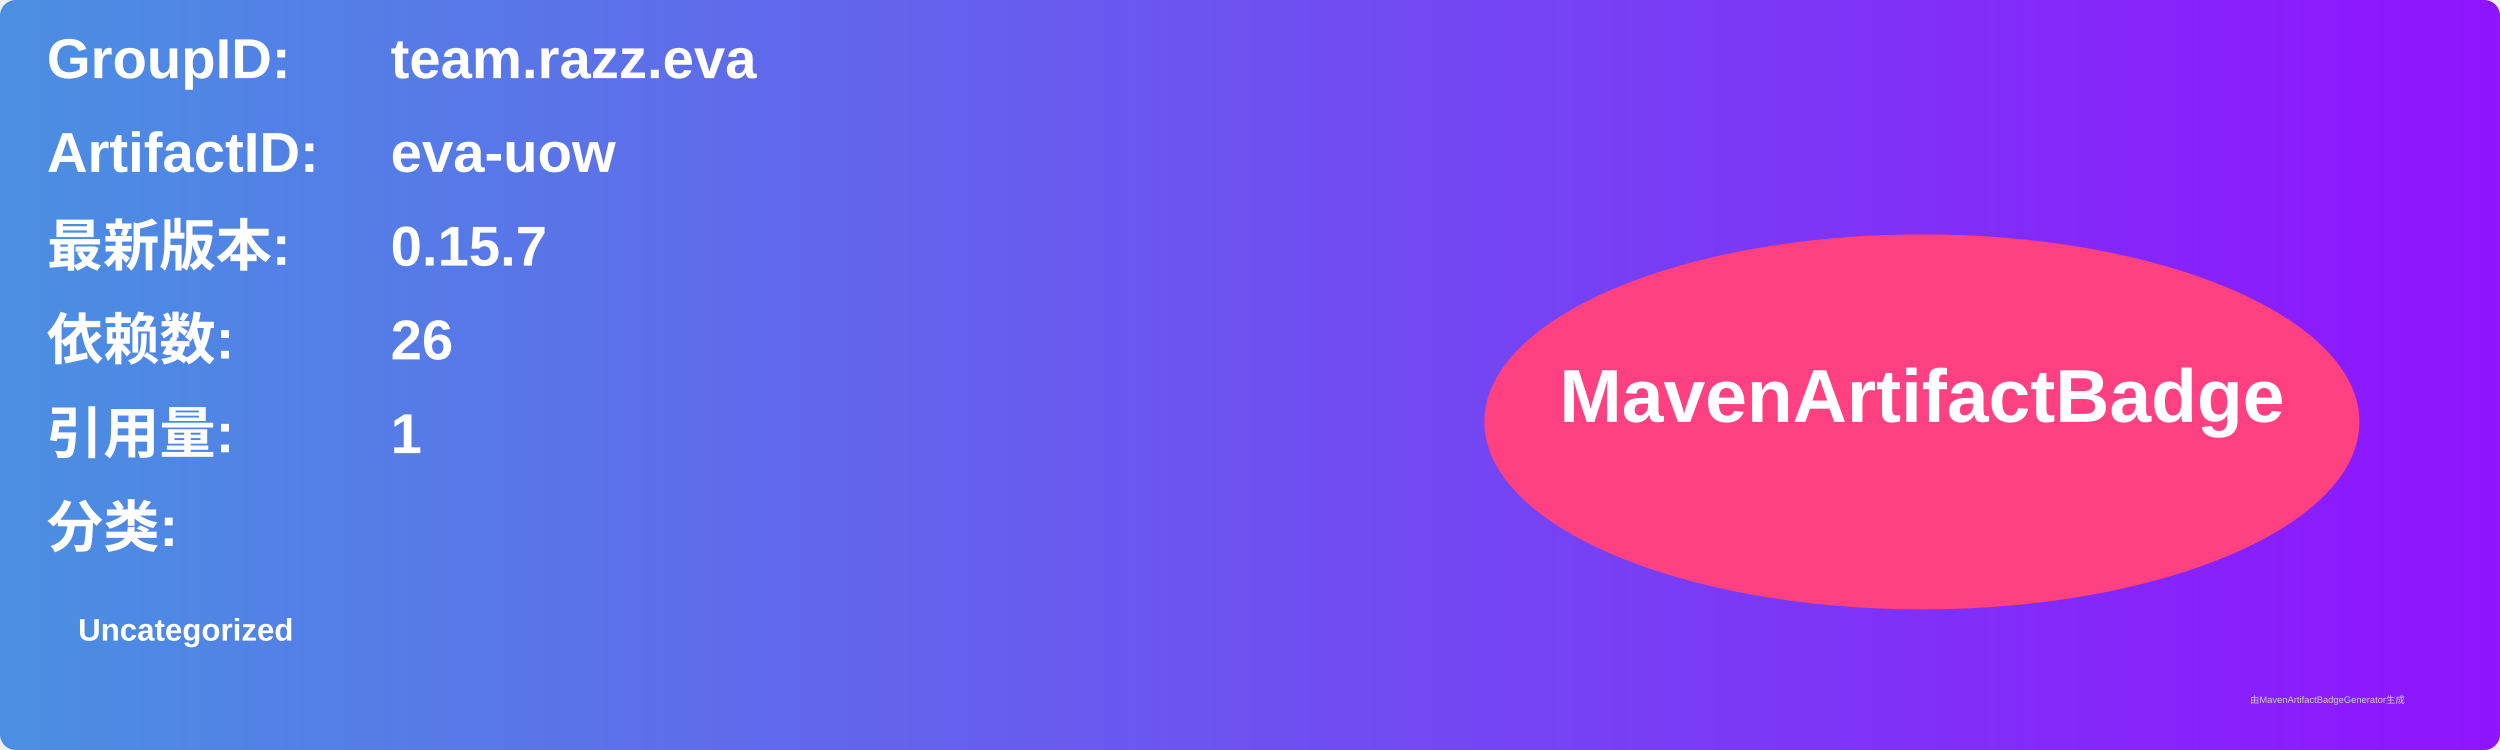
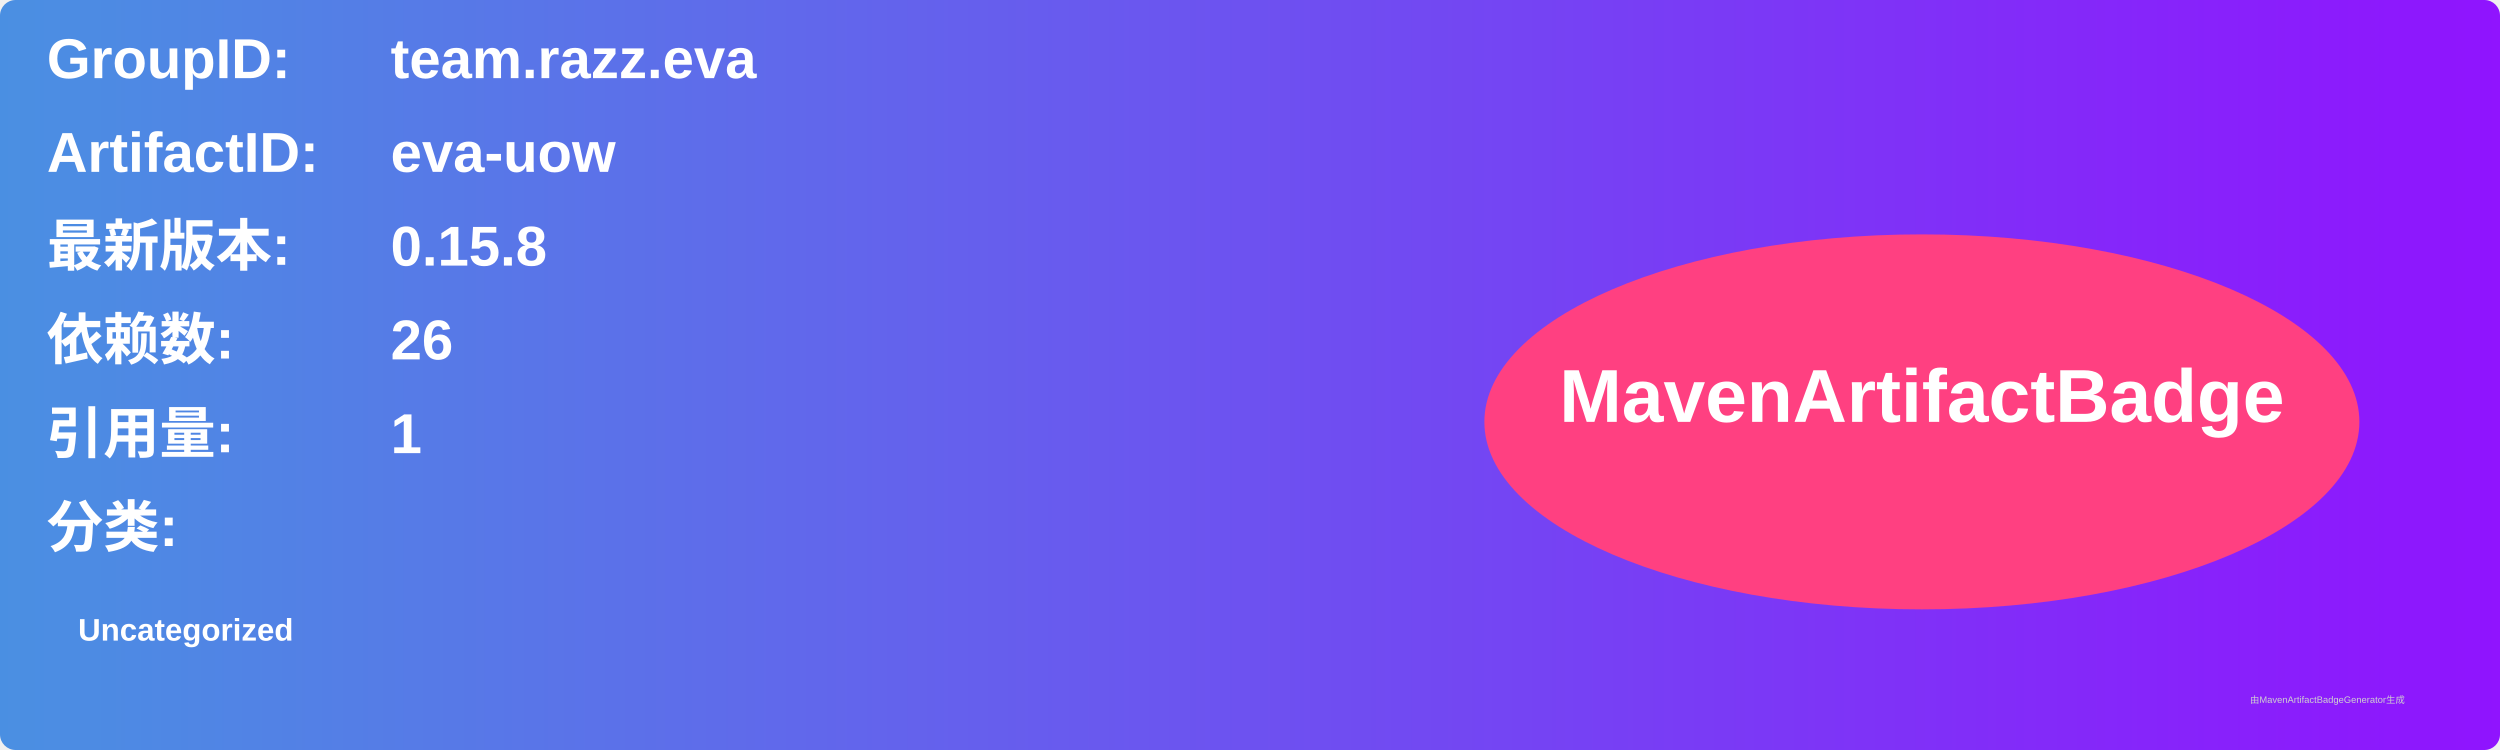
<svg xmlns="http://www.w3.org/2000/svg" width="800" height="240" viewBox="0 0 800 240">
  <linearGradient id="grad" x1="0%" y1="0%" x2="100%" y2="0%">
    <stop offset="0%" stop-color="#4a90e2" />
    <stop offset="100%" stop-color="#9013fe" />
  </linearGradient>
  <rect width="100%" height="100%" rx="5" ry="5" fill="url(#grad)" />
  <g transform="translate(15, 15)">
    <text x="0" y="10" font-family="Arial" font-size="18" fill="white" font-weight="bold" width="260">GroupID:</text>
    <text x="110" y="10" font-family="Arial" font-size="18" fill="white" font-weight="bold" width="460">team.razz.eva</text>
    <text x="0" y="40" font-family="Arial" font-size="18" fill="white" font-weight="bold" width="260">ArtifactID:</text>
    <text x="110" y="40" font-family="Arial" font-size="18" fill="white" font-weight="bold" width="460">eva-uow</text>
    <text x="0" y="70" font-family="Arial" font-size="18" fill="white" font-weight="bold">最新版本:</text>
    <text x="110" y="70" font-family="Arial" font-size="18" fill="white" font-weight="bold">
-       <tspan font-weight="bold">0.15.7</tspan>
+       <tspan font-weight="bold">0.15.8</tspan>
    </text>
    <text x="0" y="100" font-family="Arial" font-size="18" fill="white" font-weight="bold">依赖数: </text>
    <text x="110" y="100" font-family="Arial" font-size="18" fill="white">
      <tspan font-weight="bold">26</tspan>
    </text>
    <text x="0" y="130" font-family="Arial" font-size="18" fill="white" font-weight="bold">引用量: </text>
    <text x="110" y="130" font-family="Arial" font-size="18" fill="white">
      <tspan font-weight="bold">1</tspan>
    </text>
    <text x="0" y="160" font-family="Arial" font-size="18" fill="white" font-weight="bold">分类:</text>
    <text x="10" y="190" font-family="Arial" font-size="10" fill="white">
      <tspan font-weight="bold">Uncategorized</tspan>
    </text>
    <ellipse cx="600" cy="120" rx="140" ry="60" fill="#ff4081" />
    <text x="600" y="120" text-anchor="middle" font-family="Arial" font-size="24" fill="white" font-weight="bold">MavenArtifactBadge</text>
  </g>
  <text x="720" y="225" font-family="Arial" font-size="3" fill="#d0d0d0">由MavenArtifactBadgeGenerator生成</text>
</svg>
